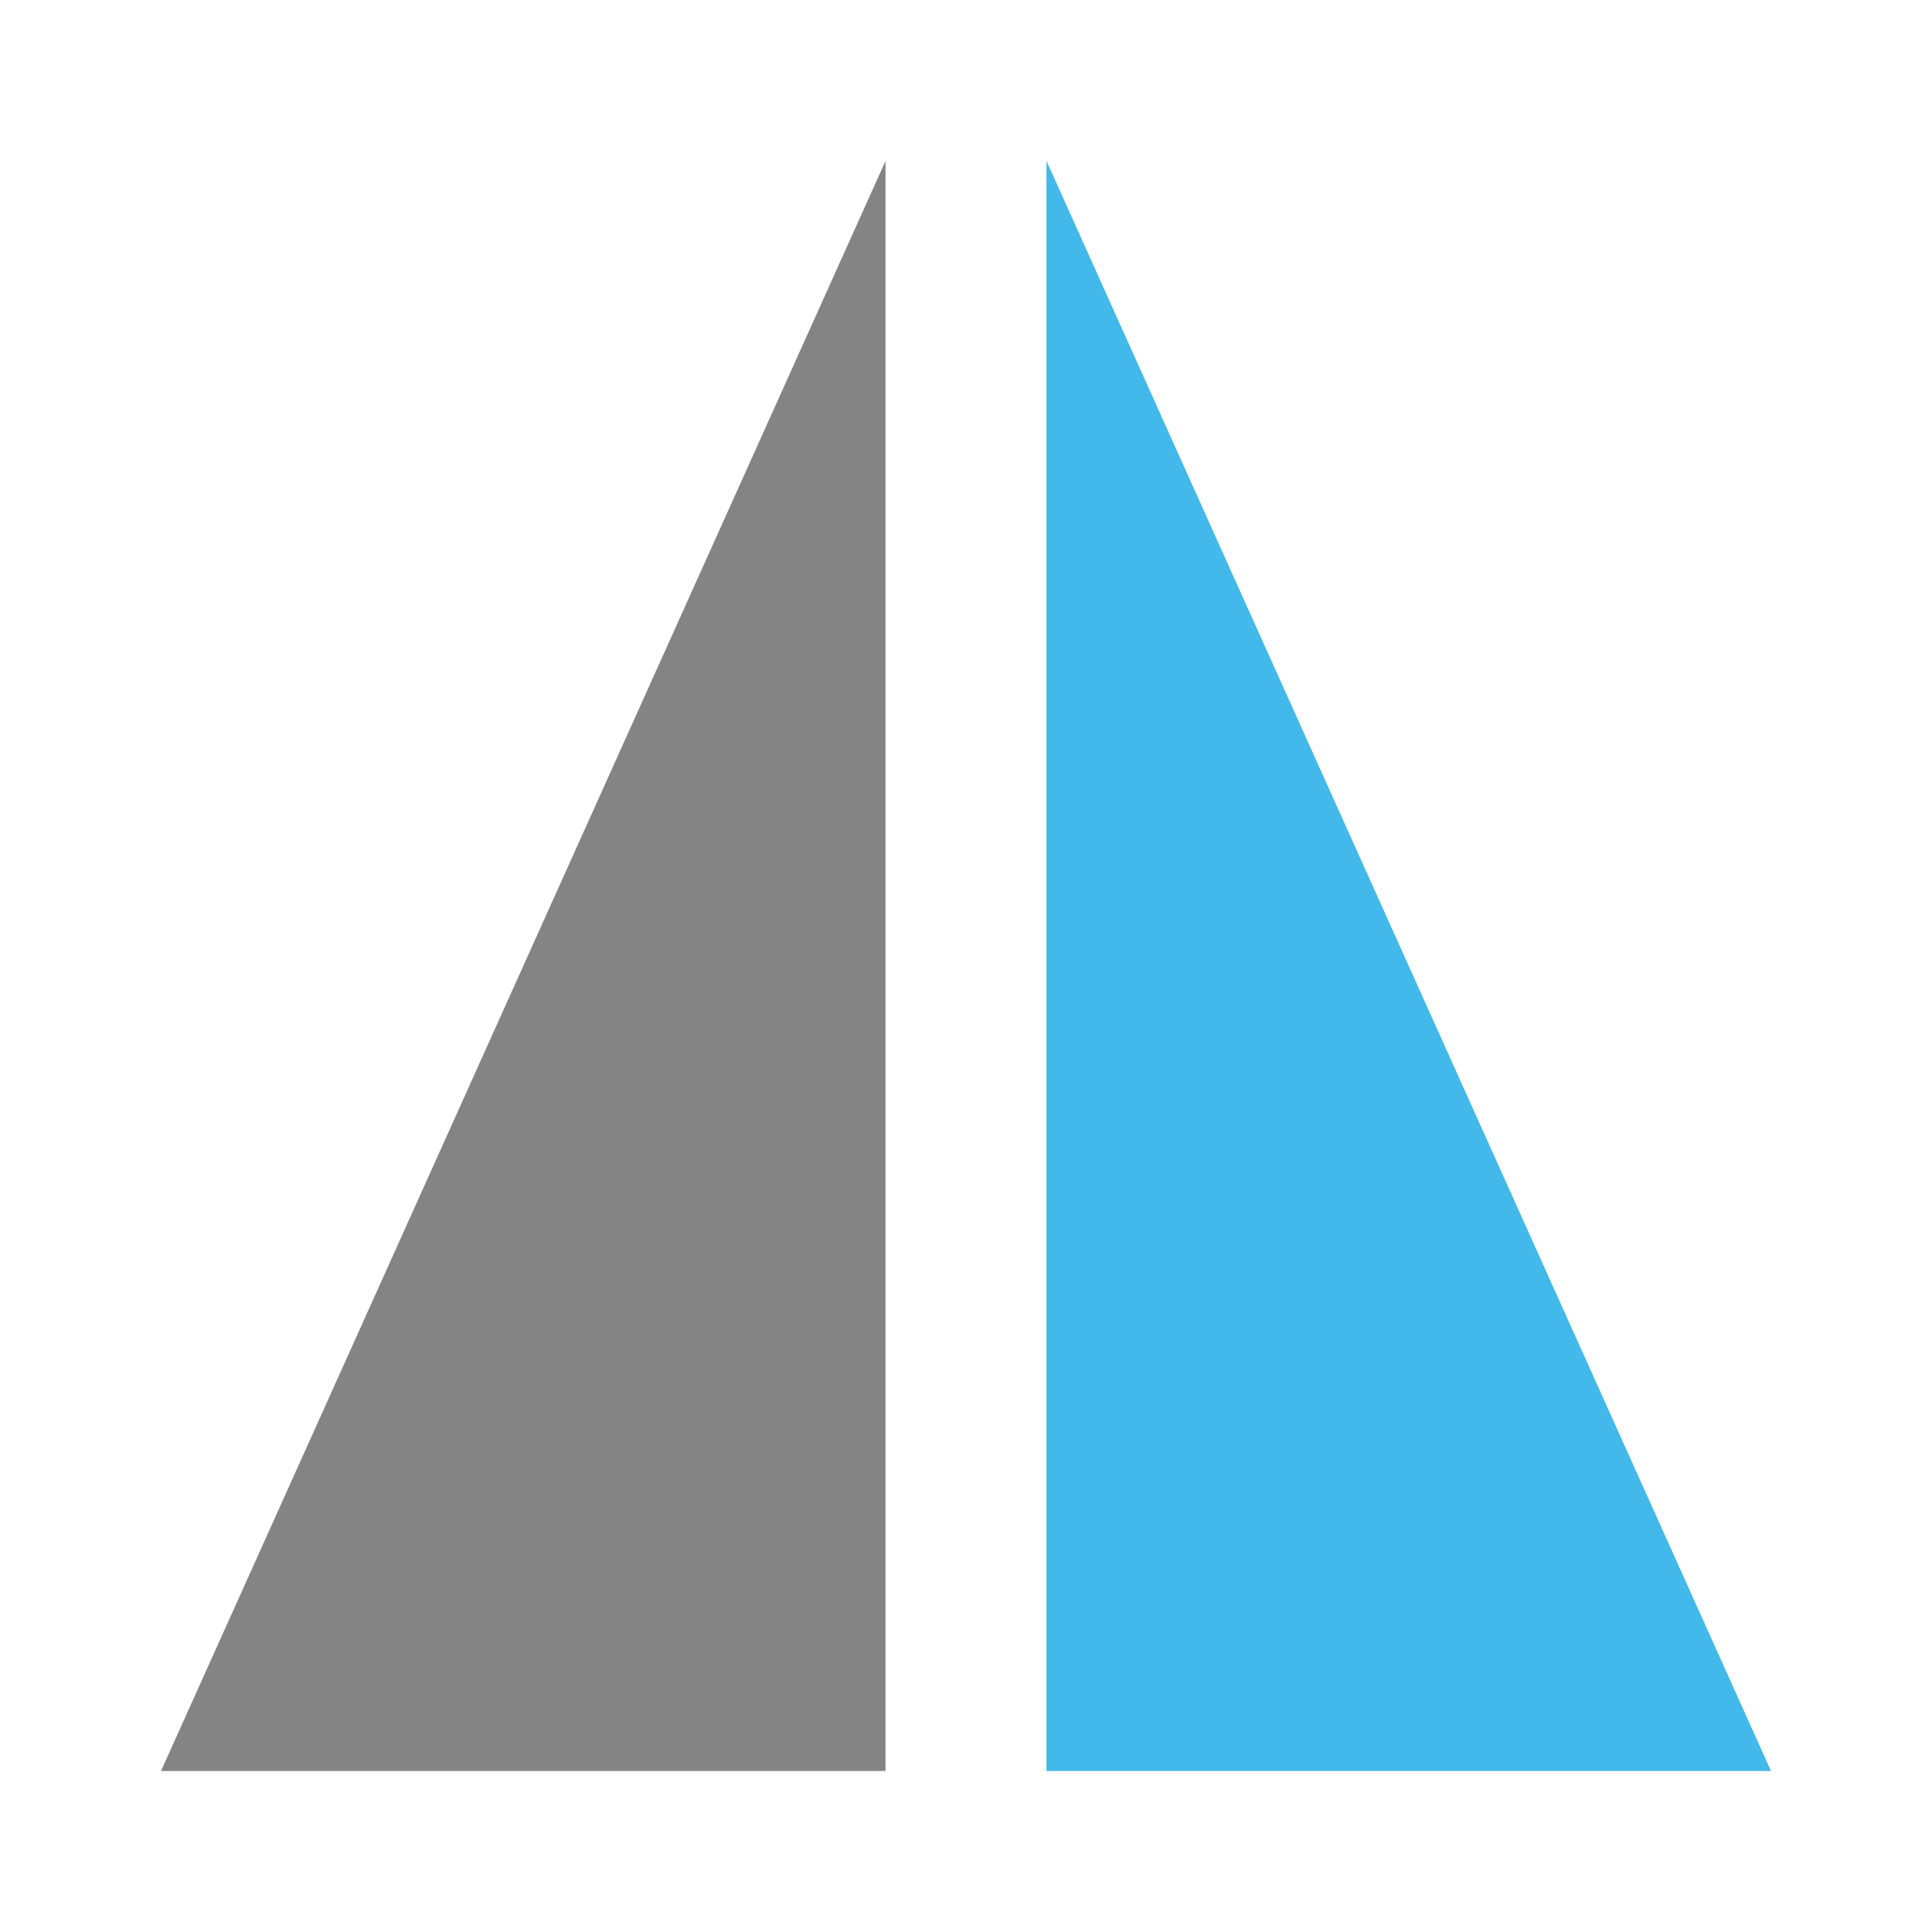
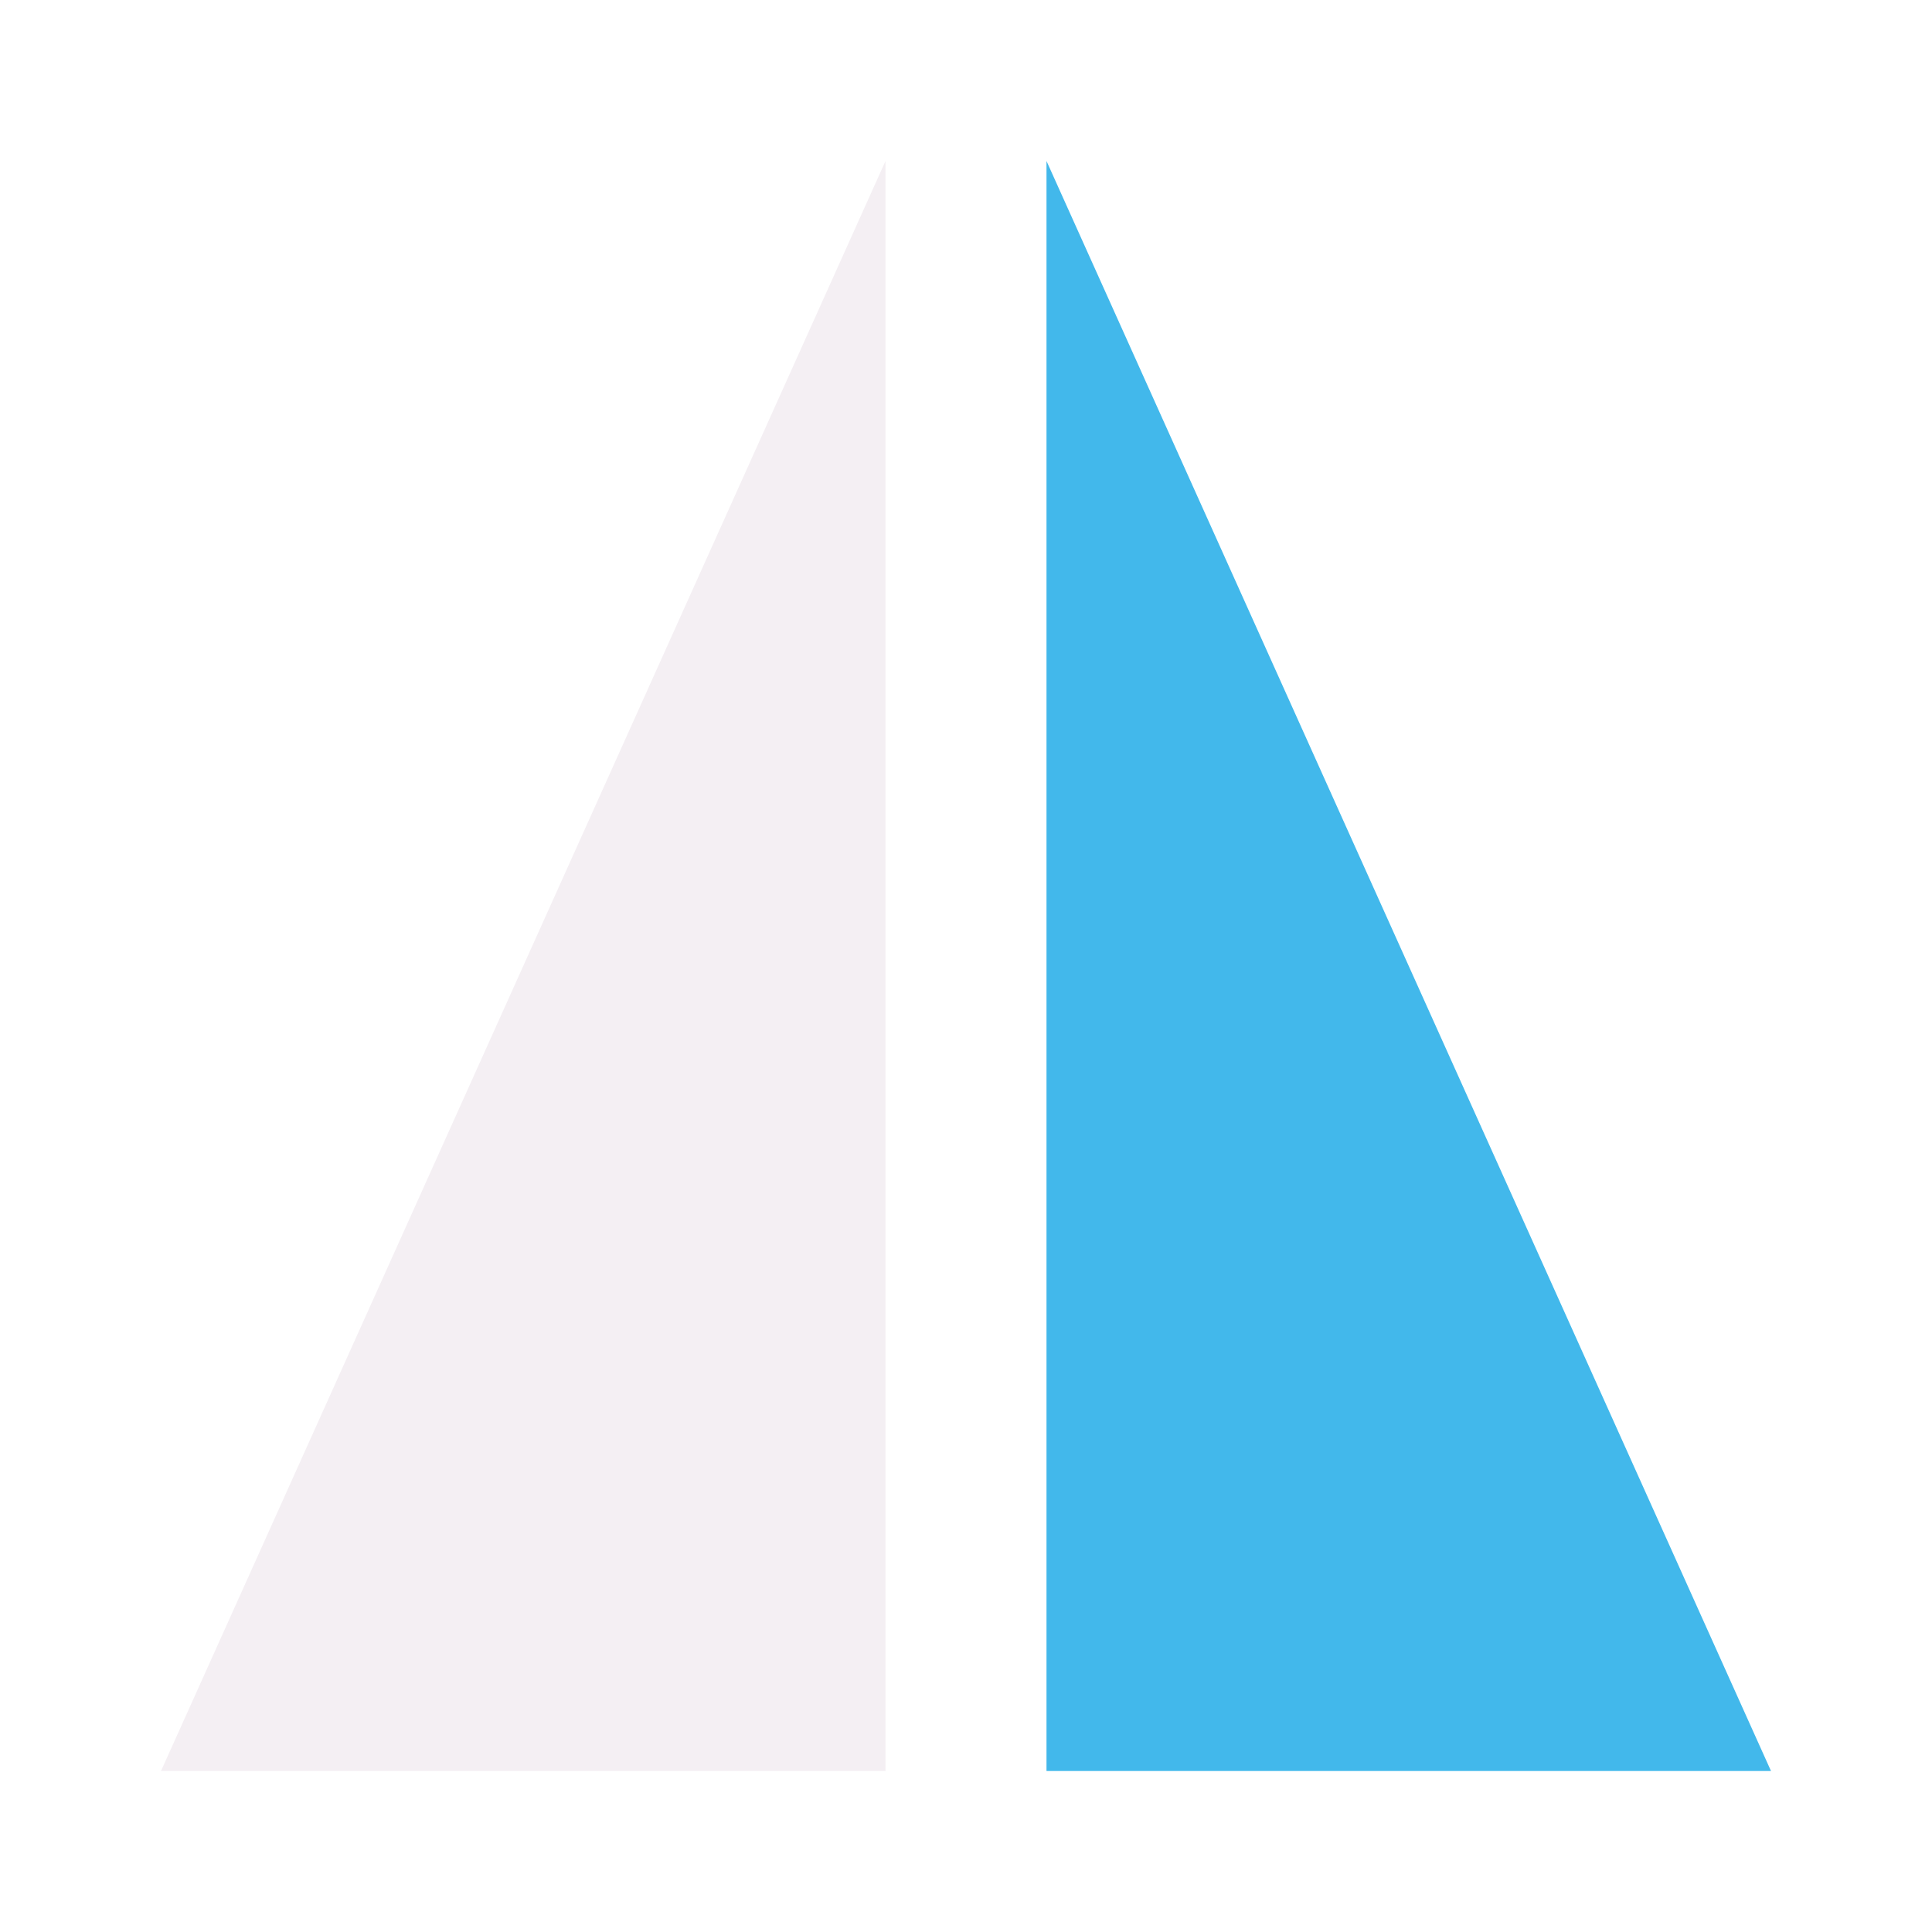
<svg xmlns="http://www.w3.org/2000/svg" id="Слой_1" data-name="Слой 1" viewBox="0 0 24 24" version="1.1">
  <defs id="defs25707">
    <style id="style25705">.cls-1{fill:#F4EFF3;}.cls-2{fill:#42B8EB;}.cls-3{fill:#8f8f8f;}</style>
  </defs>
  <path id="polygon25713" style="fill:#42B8EB;stroke-width:1.074" d="m 13,2 9,20 h -9 z" class="cls-2" />
-   <path id="polygon25715" style="fill:#848484;stroke-width:1.074;fill-opacity:1" d="M 11,2 2,22 H 11 Z" class="cls-3" />
+   <path id="polygon25715" style="fill:#f4eff3;stroke-width:1.074;fill-opacity:1" d="M 11,2 2,22 H 11 Z" class="cls-3" />
</svg>
